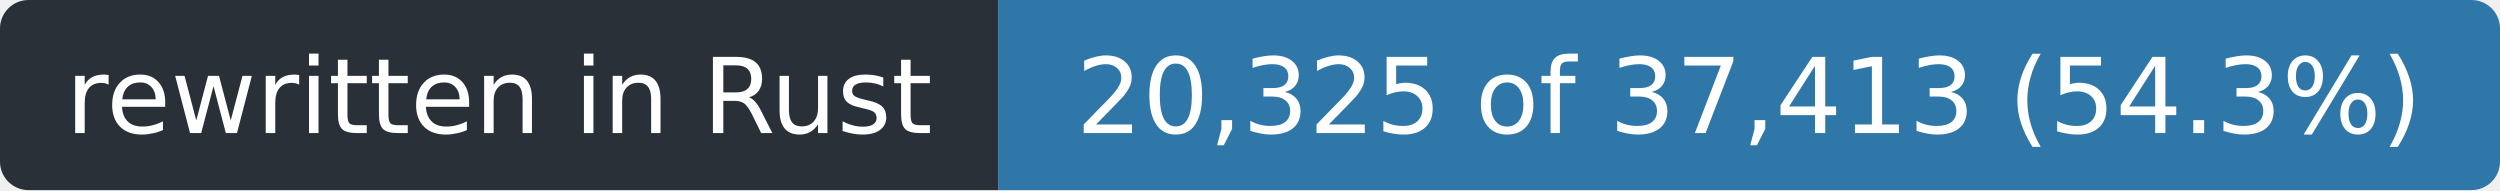
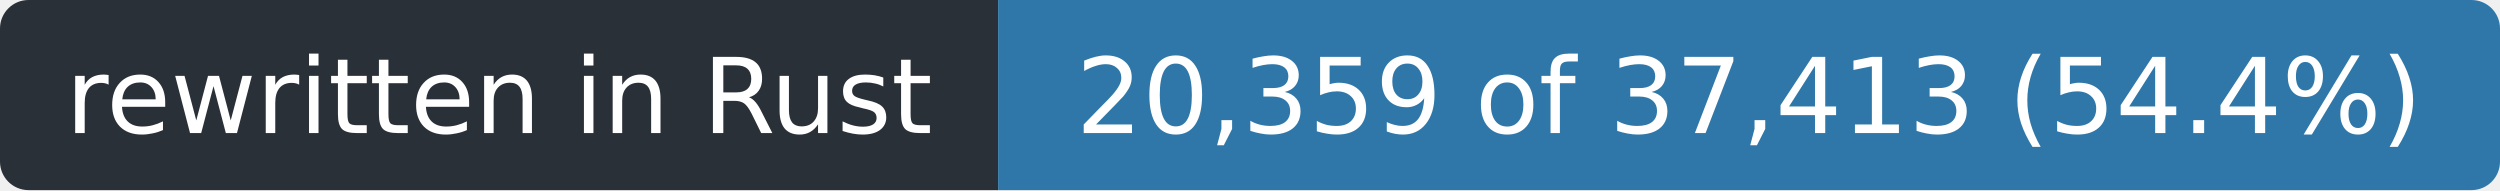
- <svg xmlns="http://www.w3.org/2000/svg" width="263" height="20" role="img" aria-label="rewritten in Rust: 20,325 of 37,413 (54.3%)">
+ <svg xmlns="http://www.w3.org/2000/svg" width="263" height="20" role="img" aria-label="rewritten in Rust: 20,359 of 37,413 (54.4%)">
  <clipPath id="r">
    <rect width="263" height="20" rx="3" />
  </clipPath>
  <g clip-path="url(#r)">
    <rect width="105" height="20" fill="#2a3038" />
    <rect x="105" width="158" height="20" fill="#2f77a8" />
  </g>
  <g fill="#fff" font-family="Verdana,Geneva,DejaVu Sans,sans-serif" font-size="11" text-anchor="middle">
    <text x="52.5" y="14" textLength="93">rewritten in Rust</text>
-     <text x="184.0" y="14" textLength="146">20,325 of 37,413 (54.3%)</text>
+     <text x="184.0" y="14" textLength="146">20,359 of 37,413 (54.4%)</text>
  </g>
</svg>
